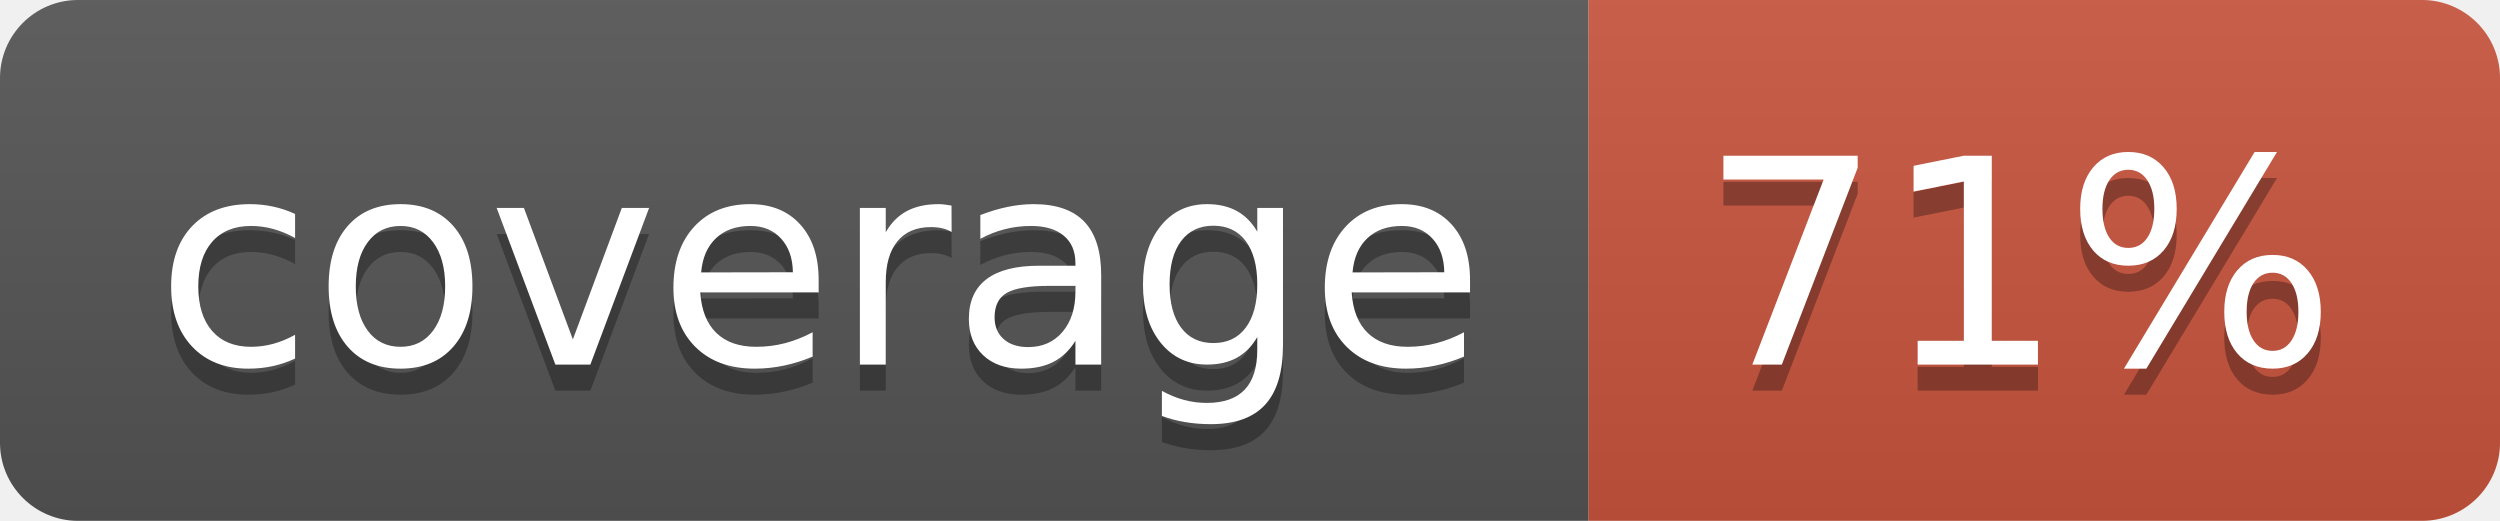
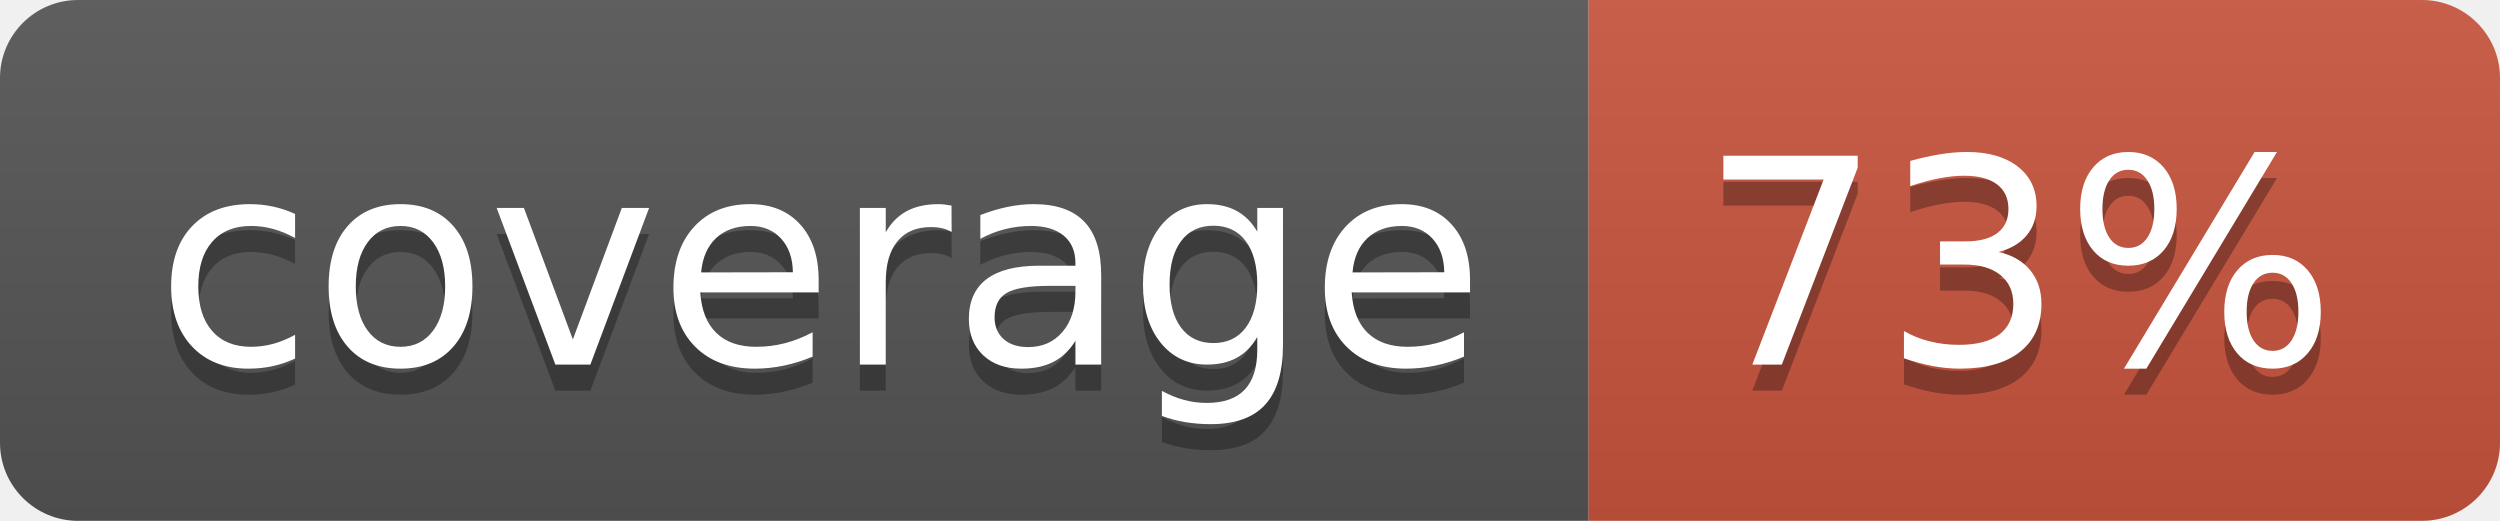
<svg xmlns="http://www.w3.org/2000/svg" width="96" height="20">
  <linearGradient id="b" x2="0" y2="100%">
    <stop offset="0" stop-color="#bbb" stop-opacity=".1" />
    <stop offset="1" stop-opacity=".1" />
  </linearGradient>
  <clipPath id="a">
    <rect width="96" height="20" rx="3" fill="#fff" />
  </clipPath>
  <g clip-path="url(#a)">
    <path fill="#555" d="M0 0h61v20H0z" />
    <path fill="#CA553E" d="M61 0h35v20H61z" />
    <path fill="url(#b)" d="M0 0h96v20H0z" />
  </g>
  <g fill="#fff" text-anchor="middle" font-family="DejaVu Sans,Verdana,Geneva,sans-serif" font-size="110">
    <text x="315" y="150" fill="#010101" fill-opacity=".3" transform="scale(.1)" textLength="510">coverage</text>
    <text x="315" y="140" transform="scale(.1)" textLength="510">coverage</text>
-     <text x="775" y="150" fill="#010101" fill-opacity=".3" transform="scale(.1)" textLength="250">71%</text>
-     <text x="775" y="140" transform="scale(.1)" textLength="250">71%</text>
+     <text x="775" y="150" fill="#010101" fill-opacity=".3" transform="scale(.1)" textLength="250">73%</text>
+     <text x="775" y="140" transform="scale(.1)" textLength="250">73%</text>
  </g>
</svg>
